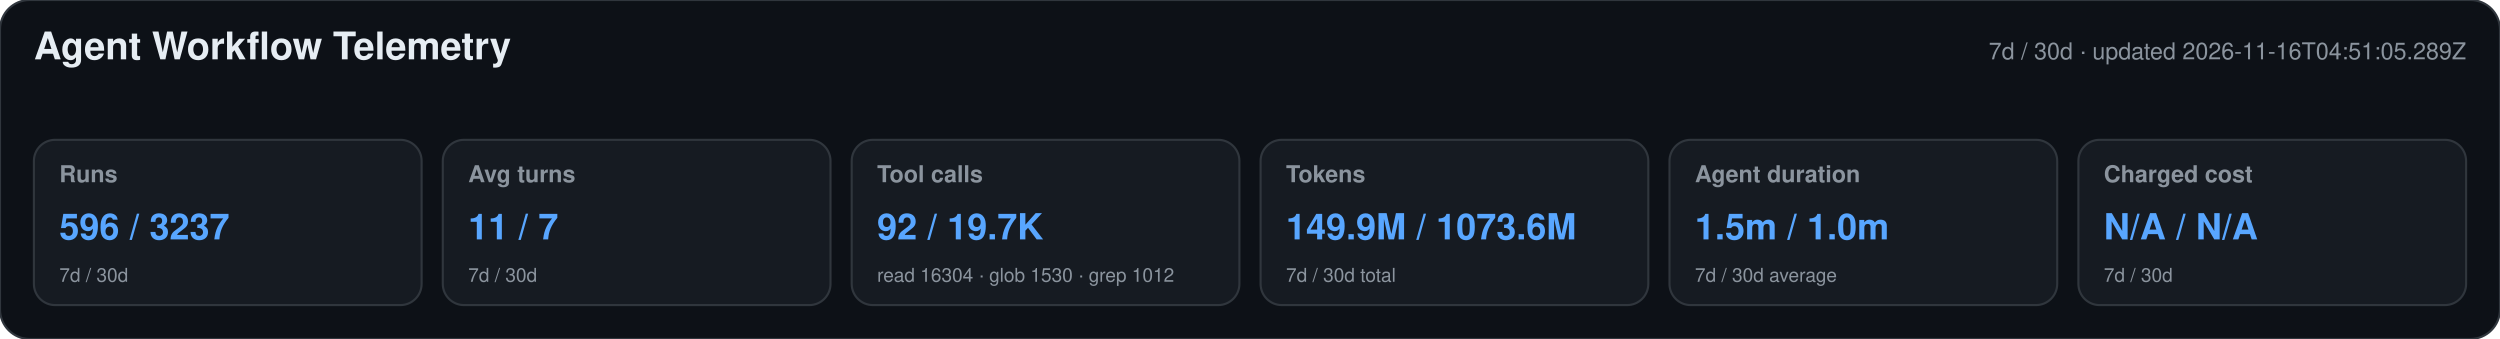
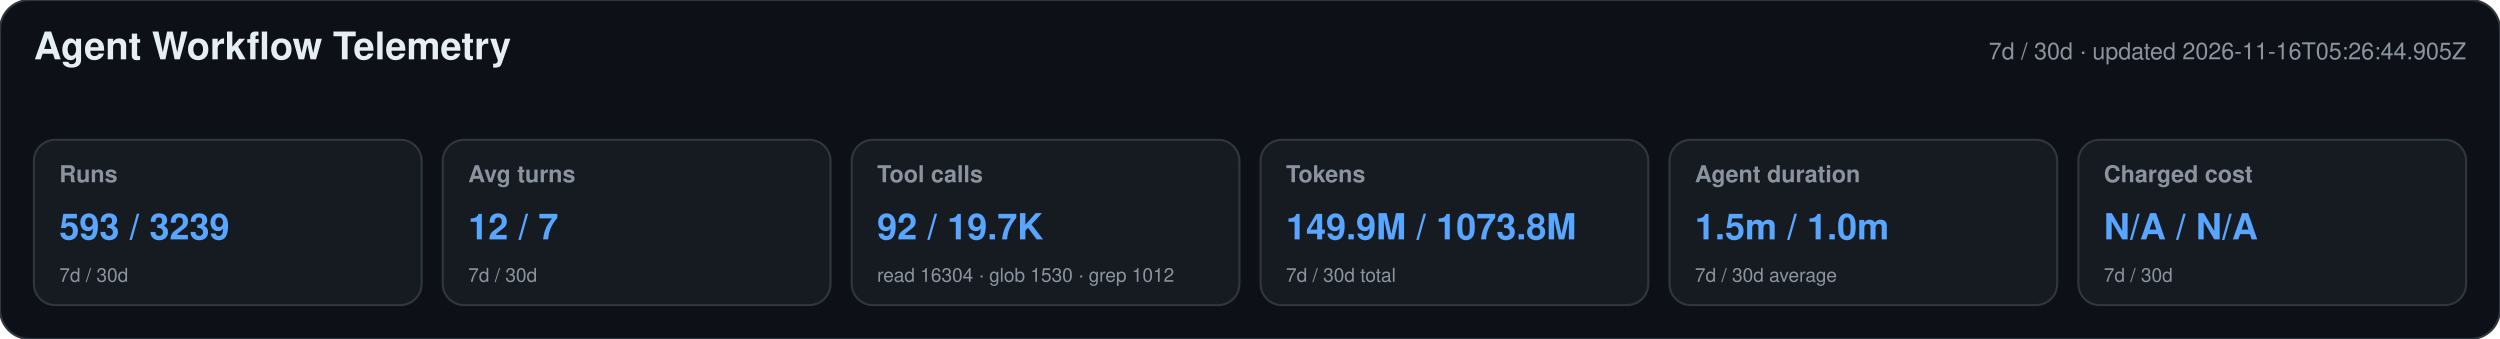
<svg xmlns="http://www.w3.org/2000/svg" width="1180" height="160" viewBox="0 0 1180 160" role="img" aria-labelledby="title desc">
  <style>text{font-family:-apple-system,BlinkMacSystemFont,"Segoe UI",Helvetica,Arial,sans-serif}.heading{font-size:18px;font-weight:650;fill:#e6edf3}.meta,.label,.secondary{fill:#8b949e}.meta,.label{font-size:11px}.label{font-weight:600}.primary{font-size:17px;font-weight:700;fill:#58a6ff}.secondary{font-size:9px}</style>
  <rect width="1180" height="160" rx="14" fill="#0d1117" stroke="#30363d" />
  <text x="16" y="28" class="heading">Agent Workflow Telemetry</text>
-   <text x="1164" y="28" text-anchor="end" class="meta">7d / 30d · updated 2026-11-16T04:51:05.289Z</text>
+   <text x="1164" y="28" text-anchor="end" class="meta">7d / 30d · updated 2026-11-16T05:26:44.905Z</text>
  <g>
    <rect x="16" y="66" width="183" height="78" rx="10" fill="#161b22" stroke="#30363d" />
    <text x="28" y="86" class="label">Runs</text>
-     <text x="28" y="113" class="primary">596 / 3237</text>
+     <text x="28" y="113" class="primary">593 / 3239</text>
    <text x="28" y="133" class="secondary">7d / 30d</text>
  </g>
  <g>
    <rect x="209" y="66" width="183" height="78" rx="10" fill="#161b22" stroke="#30363d" />
    <text x="221" y="86" class="label">Avg turns</text>
-     <text x="221" y="113" class="primary">11 / 7</text>
+     <text x="221" y="113" class="primary">12 / 7</text>
    <text x="221" y="133" class="secondary">7d / 30d</text>
  </g>
  <g>
    <rect x="402" y="66" width="183" height="78" rx="10" fill="#161b22" stroke="#30363d" />
    <text x="414" y="86" class="label">Tool calls</text>
    <text x="414" y="113" class="primary">92 / 19.7K</text>
    <text x="414" y="133" class="secondary">read 16304 · glob 1530 · grep 1012</text>
  </g>
  <g>
    <rect x="595" y="66" width="183" height="78" rx="10" fill="#161b22" stroke="#30363d" />
    <text x="607" y="86" class="label">Tokens</text>
-     <text x="607" y="113" class="primary">149.9M / 1073.6M</text>
+     <text x="607" y="113" class="primary">149.9M / 1073.8M</text>
    <text x="607" y="133" class="secondary">7d / 30d total</text>
  </g>
  <g>
    <rect x="788" y="66" width="183" height="78" rx="10" fill="#161b22" stroke="#30363d" />
    <text x="800" y="86" class="label">Agent duration</text>
    <text x="800" y="113" class="primary">1.5m / 1.0m</text>
    <text x="800" y="133" class="secondary">7d / 30d average</text>
  </g>
  <g>
    <rect x="981" y="66" width="183" height="78" rx="10" fill="#161b22" stroke="#30363d" />
    <text x="993" y="86" class="label">Charged cost</text>
    <text x="993" y="113" class="primary">N/A / N/A</text>
    <text x="993" y="133" class="secondary">7d / 30d</text>
  </g>
</svg>
